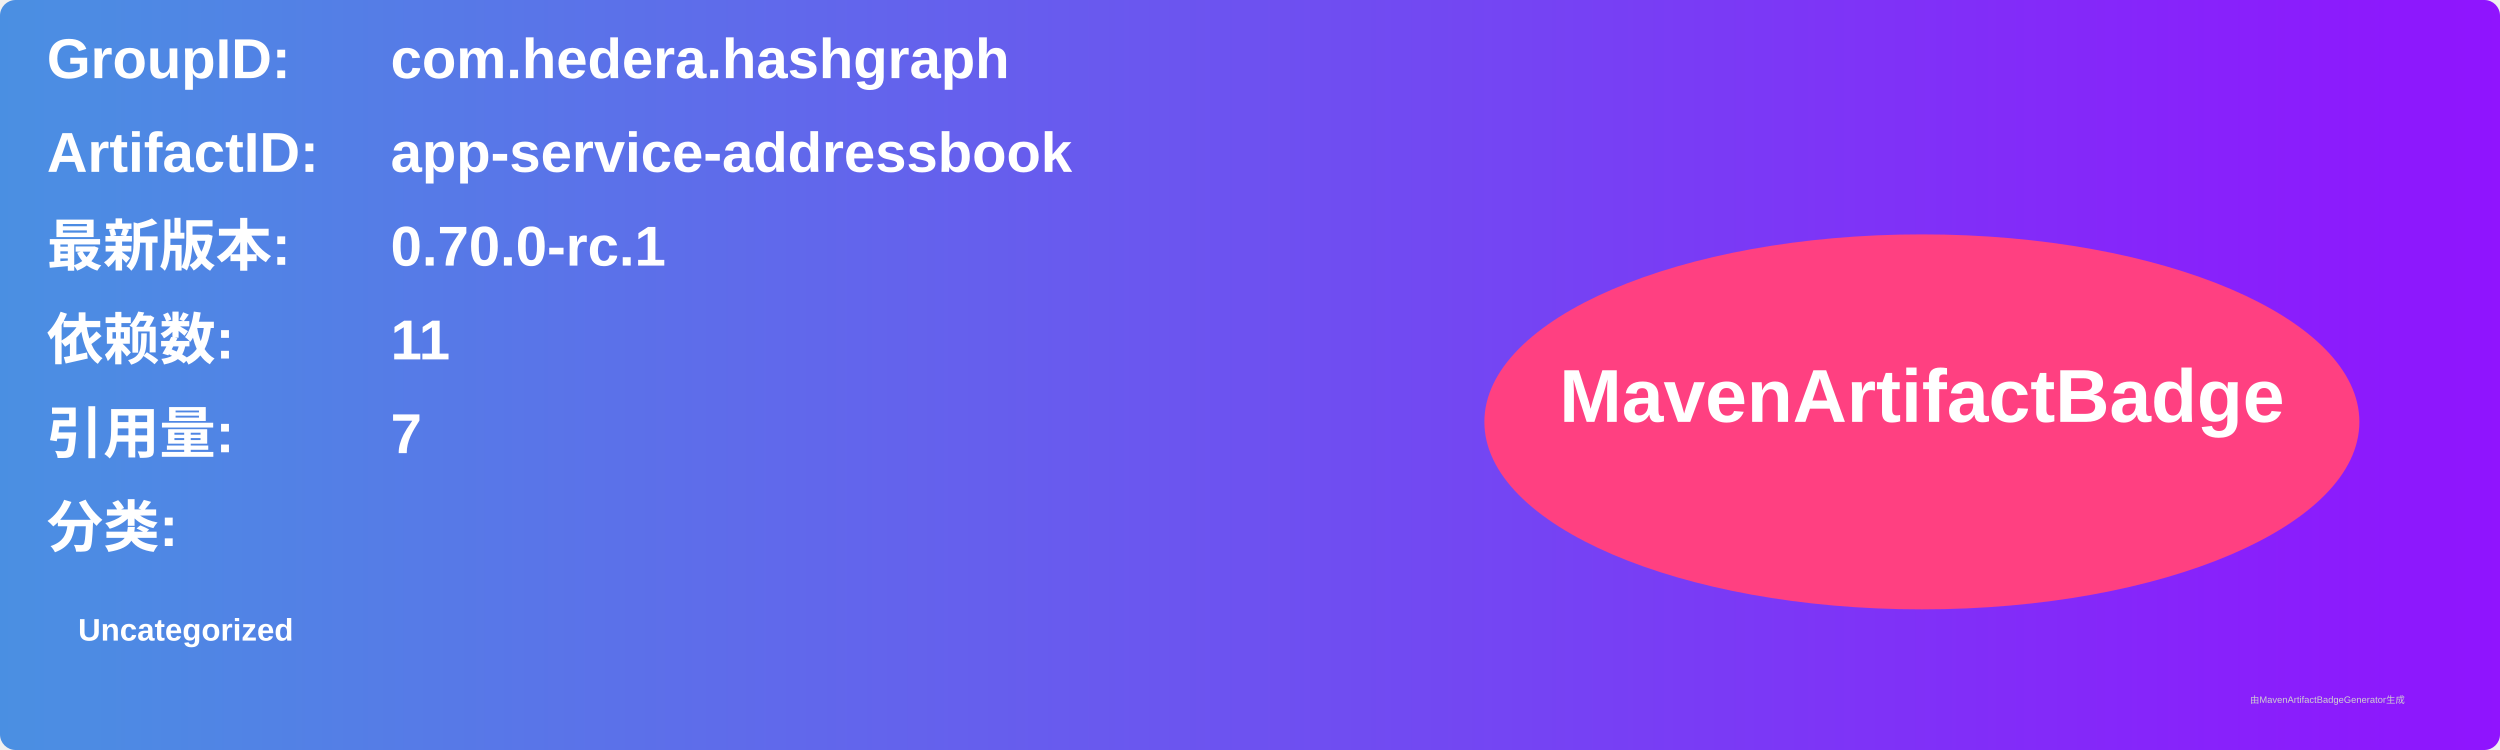
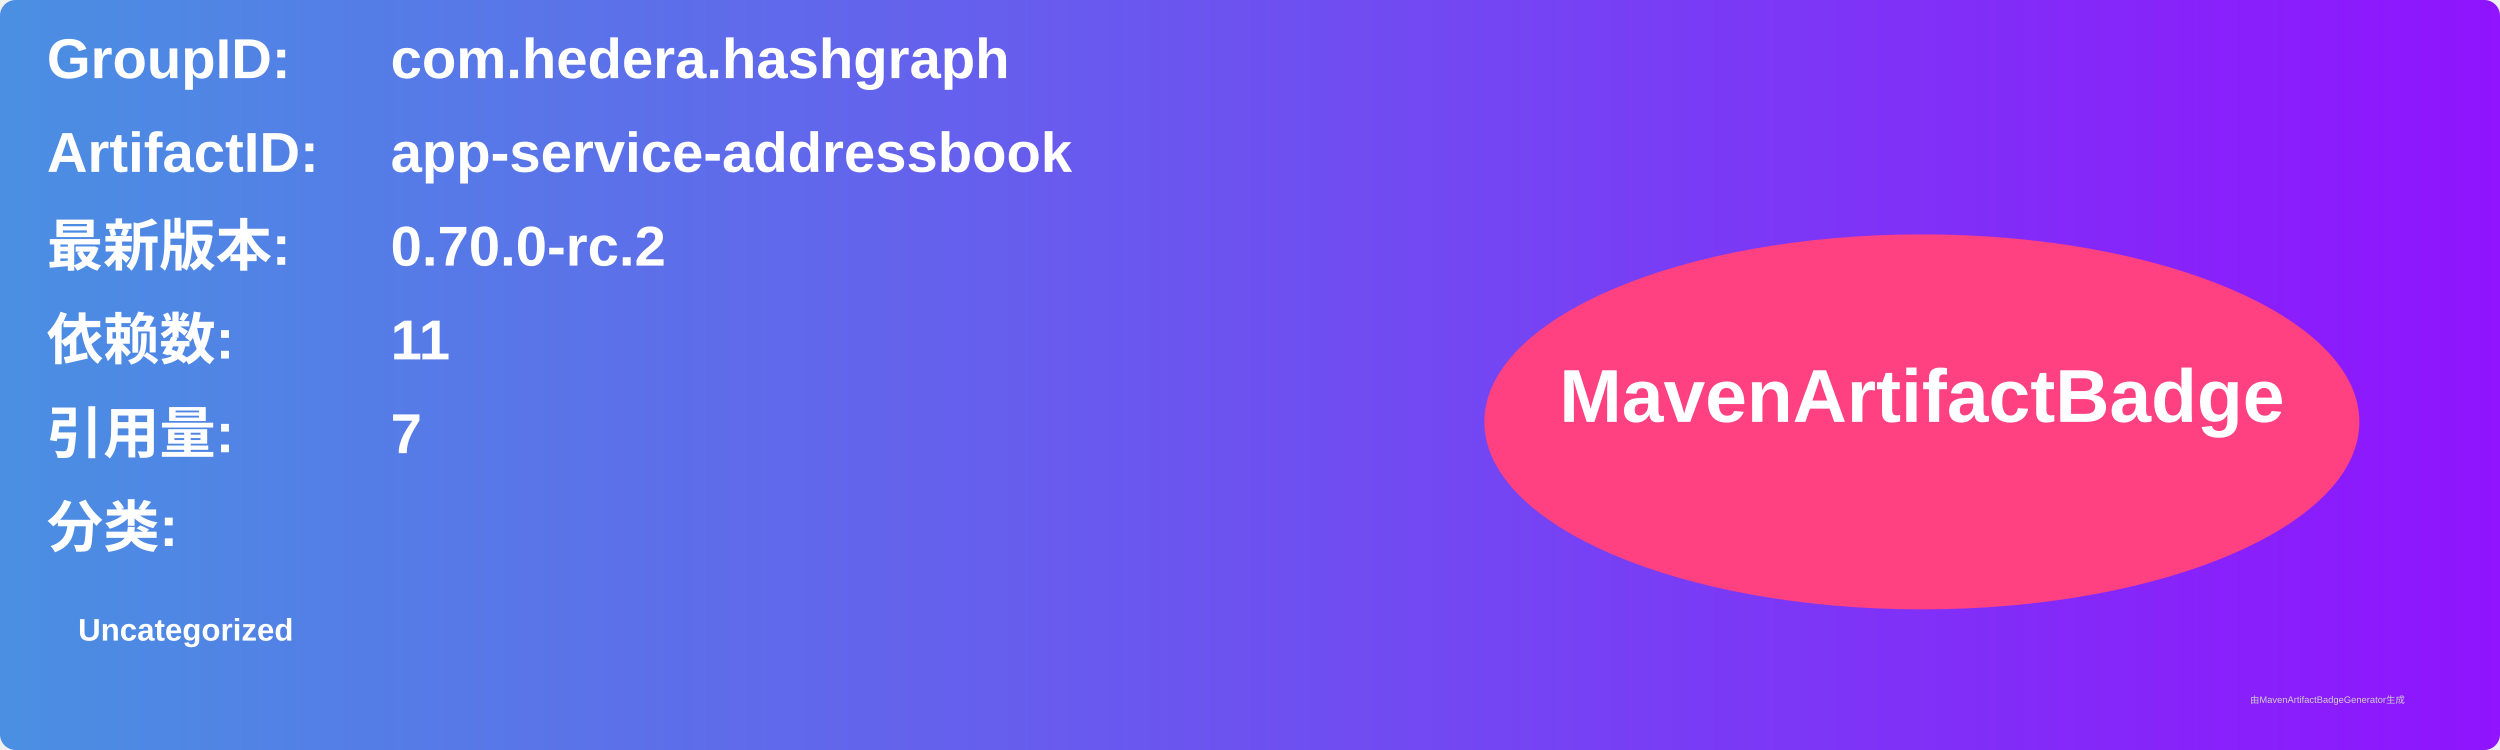
<svg xmlns="http://www.w3.org/2000/svg" width="800" height="240" viewBox="0 0 800 240">
  <linearGradient id="grad" x1="0%" y1="0%" x2="100%" y2="0%">
    <stop offset="0%" stop-color="#4a90e2" />
    <stop offset="100%" stop-color="#9013fe" />
  </linearGradient>
  <rect width="100%" height="100%" rx="5" ry="5" fill="url(#grad)" />
  <g transform="translate(15, 15)">
    <text x="0" y="10" font-family="Arial" font-size="18" fill="white" font-weight="bold" width="260">GroupID:</text>
    <text x="110" y="10" font-family="Arial" font-size="18" fill="white" font-weight="bold" width="460">com.hedera.hashgraph</text>
    <text x="0" y="40" font-family="Arial" font-size="18" fill="white" font-weight="bold" width="260">ArtifactID:</text>
    <text x="110" y="40" font-family="Arial" font-size="18" fill="white" font-weight="bold" width="460">app-service-addressbook</text>
    <text x="0" y="70" font-family="Arial" font-size="18" fill="white" font-weight="bold">最新版本:</text>
    <text x="110" y="70" font-family="Arial" font-size="18" fill="white" font-weight="bold">
-       <tspan font-weight="bold">0.70.0-rc.1</tspan>
+       <tspan font-weight="bold">0.70.0-rc.2</tspan>
    </text>
    <text x="0" y="100" font-family="Arial" font-size="18" fill="white" font-weight="bold">依赖数: </text>
    <text x="110" y="100" font-family="Arial" font-size="18" fill="white">
      <tspan font-weight="bold">11</tspan>
    </text>
    <text x="0" y="130" font-family="Arial" font-size="18" fill="white" font-weight="bold">引用量: </text>
    <text x="110" y="130" font-family="Arial" font-size="18" fill="white">
      <tspan font-weight="bold">7</tspan>
    </text>
    <text x="0" y="160" font-family="Arial" font-size="18" fill="white" font-weight="bold">分类:</text>
    <text x="10" y="190" font-family="Arial" font-size="10" fill="white">
      <tspan font-weight="bold">Uncategorized</tspan>
    </text>
    <ellipse cx="600" cy="120" rx="140" ry="60" fill="#ff4081" />
    <text x="600" y="120" text-anchor="middle" font-family="Arial" font-size="24" fill="white" font-weight="bold">MavenArtifactBadge</text>
  </g>
  <text x="720" y="225" font-family="Arial" font-size="3" fill="#d0d0d0">由MavenArtifactBadgeGenerator生成</text>
</svg>
